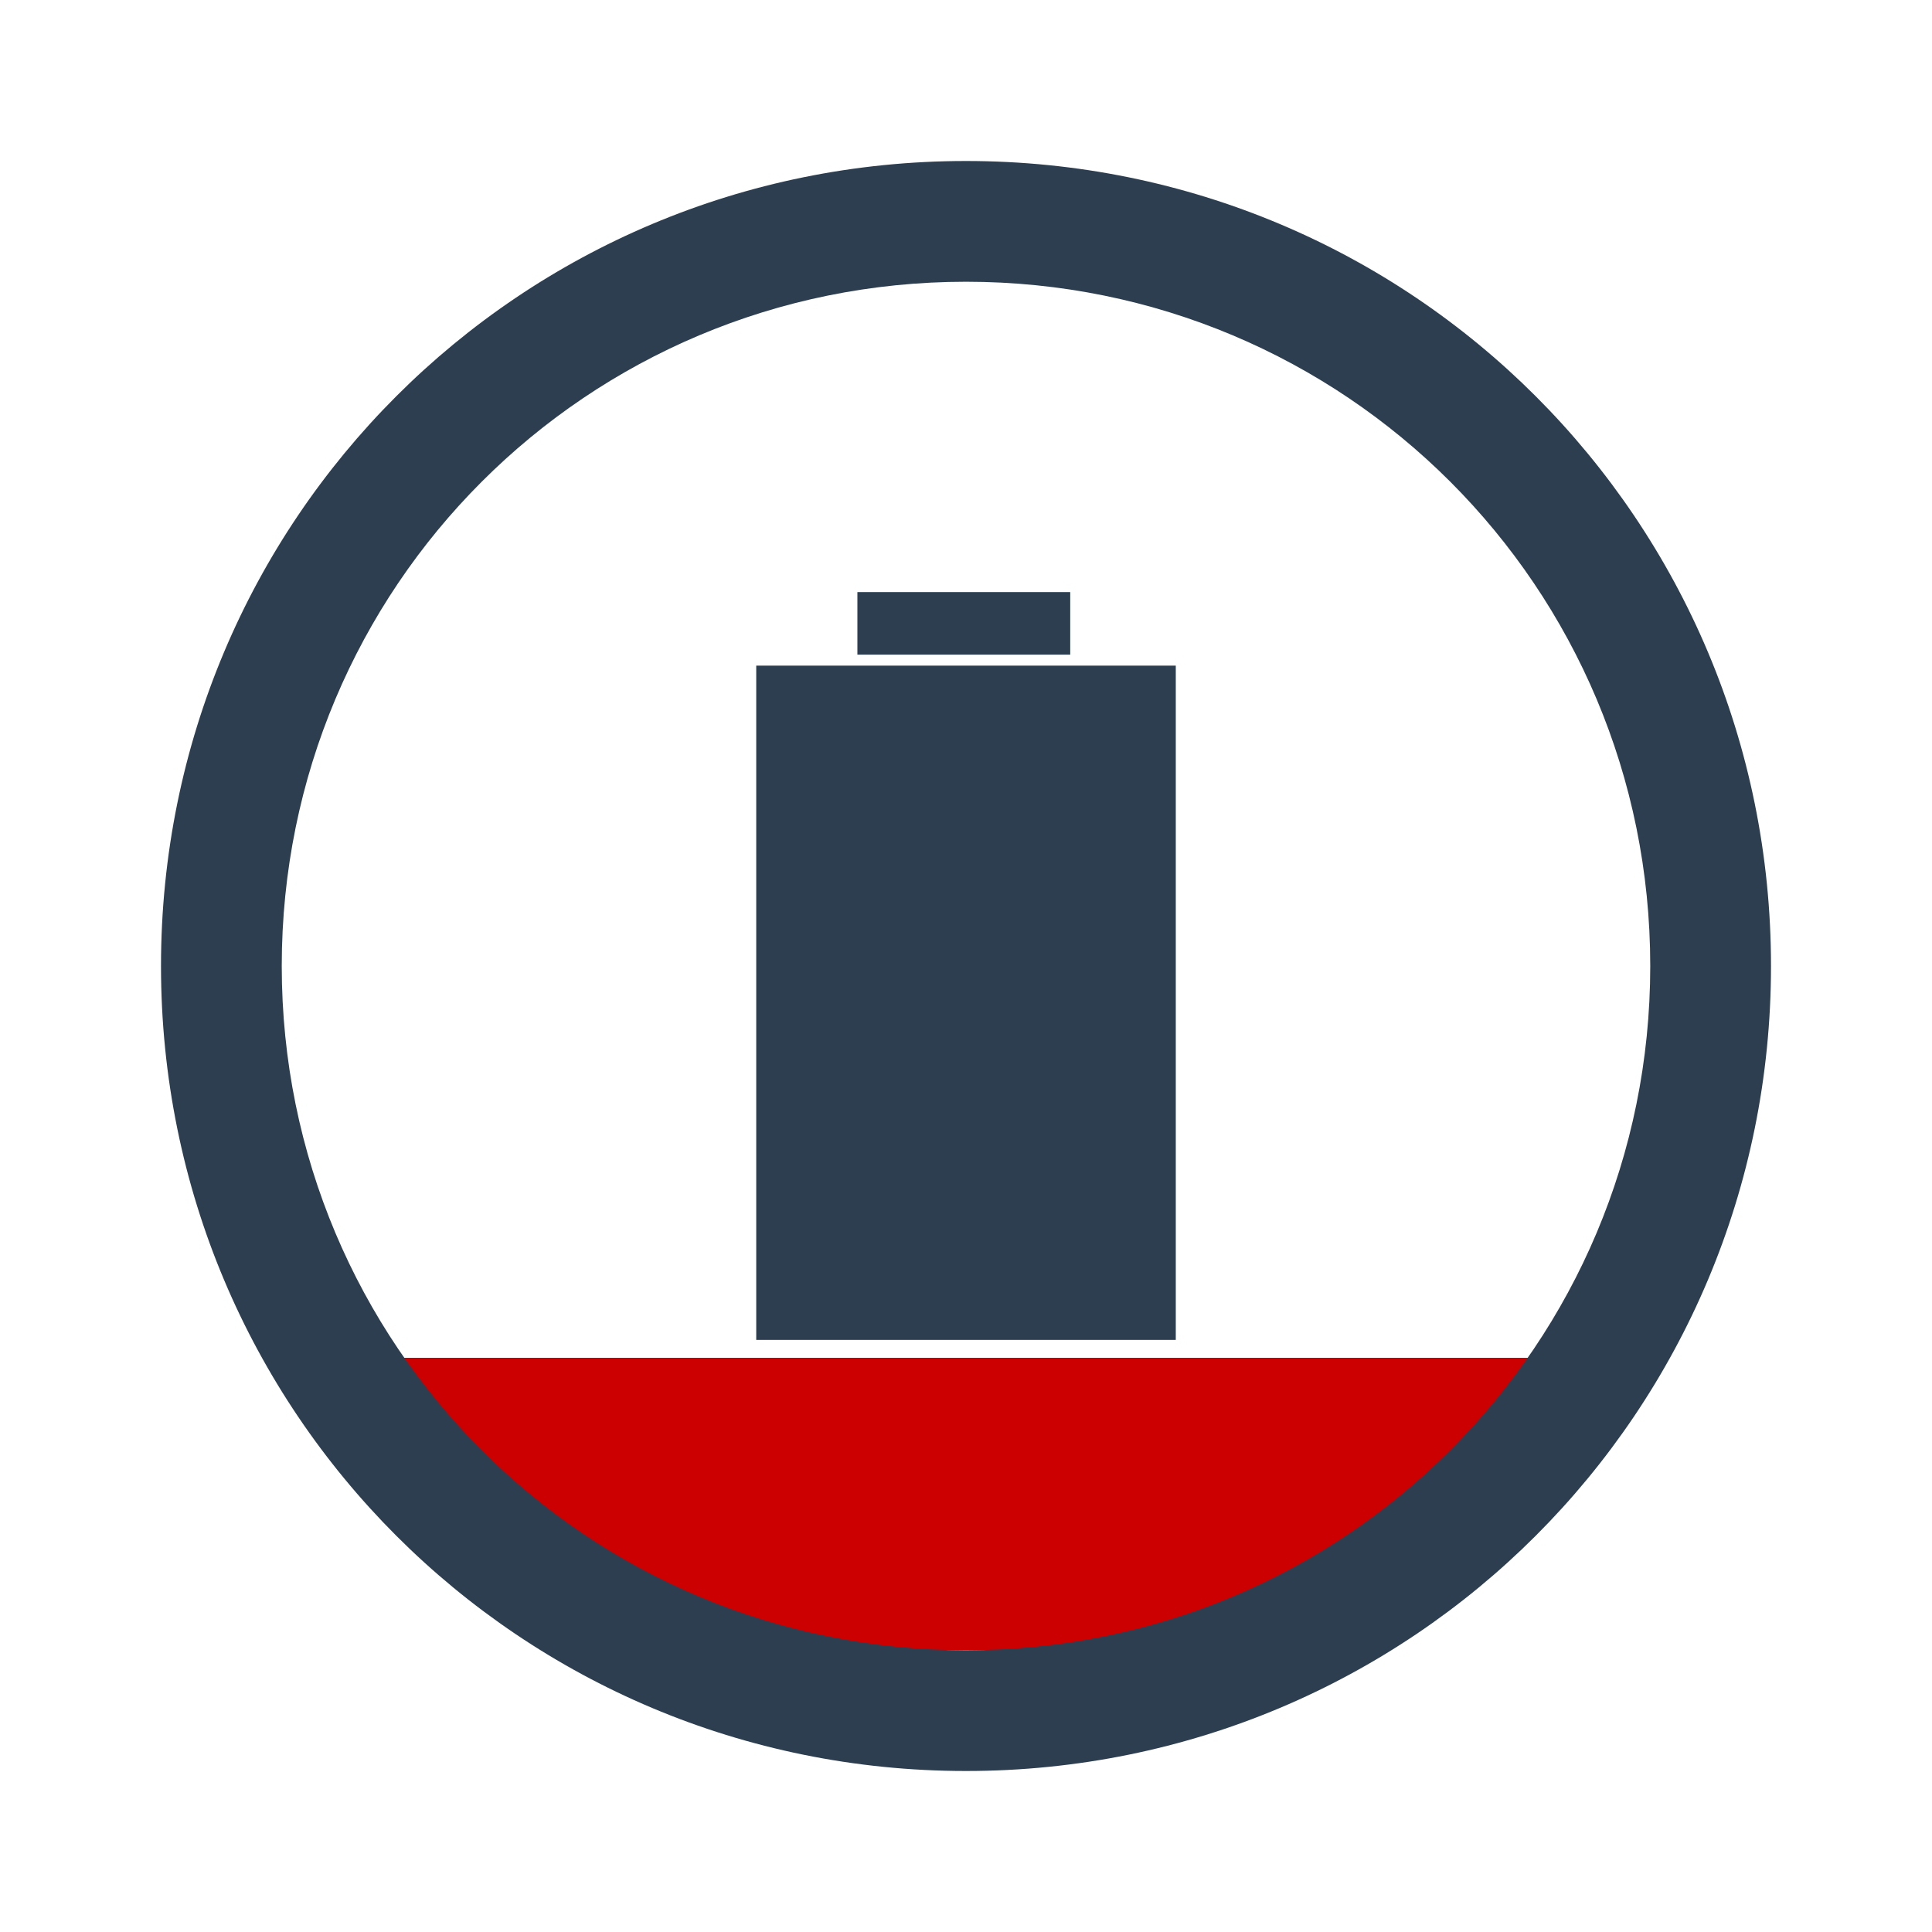
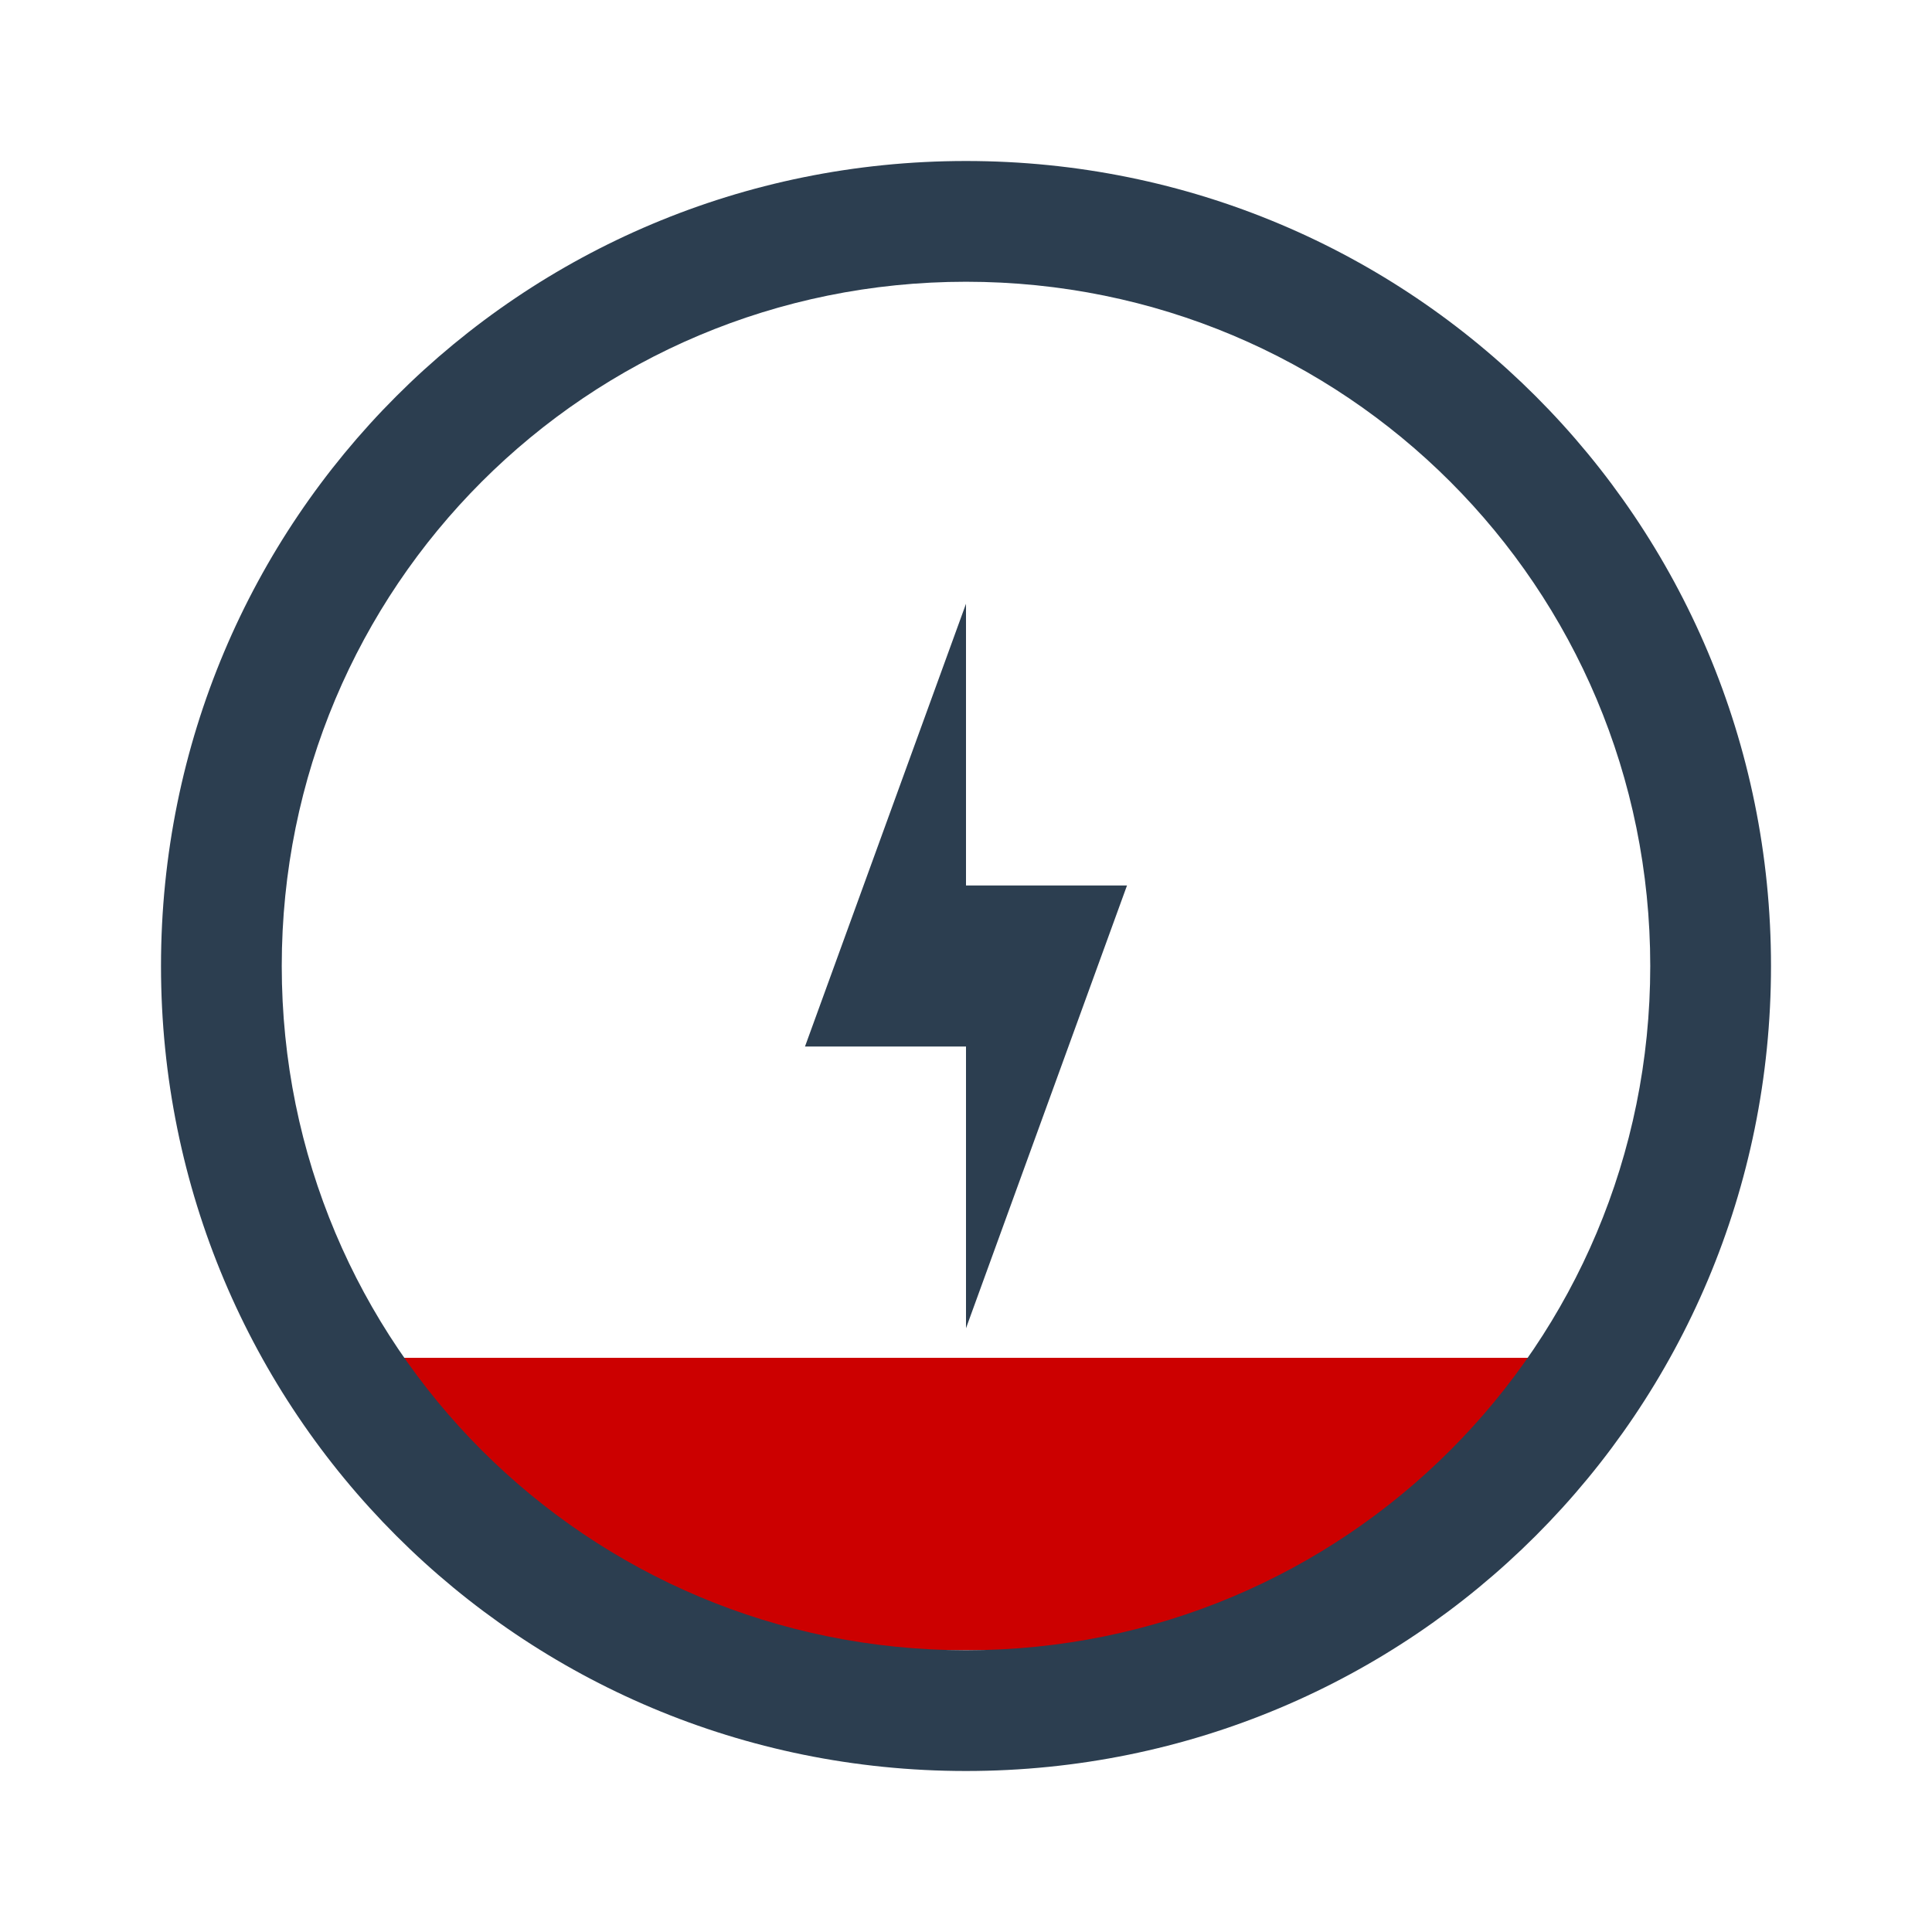
<svg xmlns="http://www.w3.org/2000/svg" xmlns:xlink="http://www.w3.org/1999/xlink" version="1.0" width="48" height="48" id="svg2" style="display:inline">
  <defs id="defs4">
    <linearGradient id="linearGradient4081">
      <stop id="stop4083" style="stop-color:#aaaaaa;stop-opacity:1" offset="0" />
      <stop id="stop4085" style="stop-color:#f0f0f0;stop-opacity:1" offset="1" />
    </linearGradient>
    <linearGradient x1="39" y1="72" x2="39.196" y2="24.267" id="linearGradient3763" xlink:href="#linearGradient4081" gradientUnits="userSpaceOnUse" />
    <linearGradient x1="44" y1="66" x2="44" y2="30.943" id="linearGradient3636" xlink:href="#linearGradient4081" gradientUnits="userSpaceOnUse" />
  </defs>
  <path style="color:#000000;fill:#cc0000;fill-opacity:1;fill-rule:evenodd;stroke:none;stroke-width:4;marker:none;visibility:visible;display:inline;overflow:visible;enable-background:accumulate" d="M 9.719,33.734 C 8.002,34.469 9.876,35.062 9.876,36.007 9.876,38.614 14.582,41 24,41 c 9.418,0 13.405,-2.243 13.405,-4.849 0,-0.944 2.593,-1.681 0.877,-2.417 z" id="rect3003" />
-   <g transform="matrix(0,-0.4823509,0.4823509,0,12.53903,36.05721)" style="fill:#2c3e50;fill-opacity:1;display:inline" id="g2992">
-     <rect y="12.956" x="5.738" height="21.61" width="34.73" id="rect3143" style="color:#000000;fill:#2c3e50;fill-opacity:1;fill-rule:evenodd;stroke:none;stroke-width:2.1;marker:none;visibility:visible;display:inline;overflow:visible;enable-background:accumulate" />
-     <rect style="fill:#2c3e50;fill-opacity:1;stroke:none;display:inline" id="rect3009-2-9" width="3.221" height="10.962" x="41.034" y="18.167" />
-   </g>
  <path style="fill:#2c3e50;fill-opacity:1;stroke:none;display:inline" d="M 24,4 C 12.92,4 4,12.92 4,24 4,35.08 12.92,44 24,44 35.08,44 44,35.08 44,24 44,12.92 35.08,4 24,4 z m 0,3 c 9.418,0 17,7.582 17,17 0,9.418 -7.582,17 -17,17 C 14.582,41 7,33.418 7,24 7,14.582 14.582,7 24,7 z" id="rect4118" />
+   <path style="fill:#2c3e50;fill-opacity:1;stroke:none;display:inline" d="m 20,26 4,-11 0,7 4,0 -4,11 0,-7 z" id="path4199" />
</svg>
